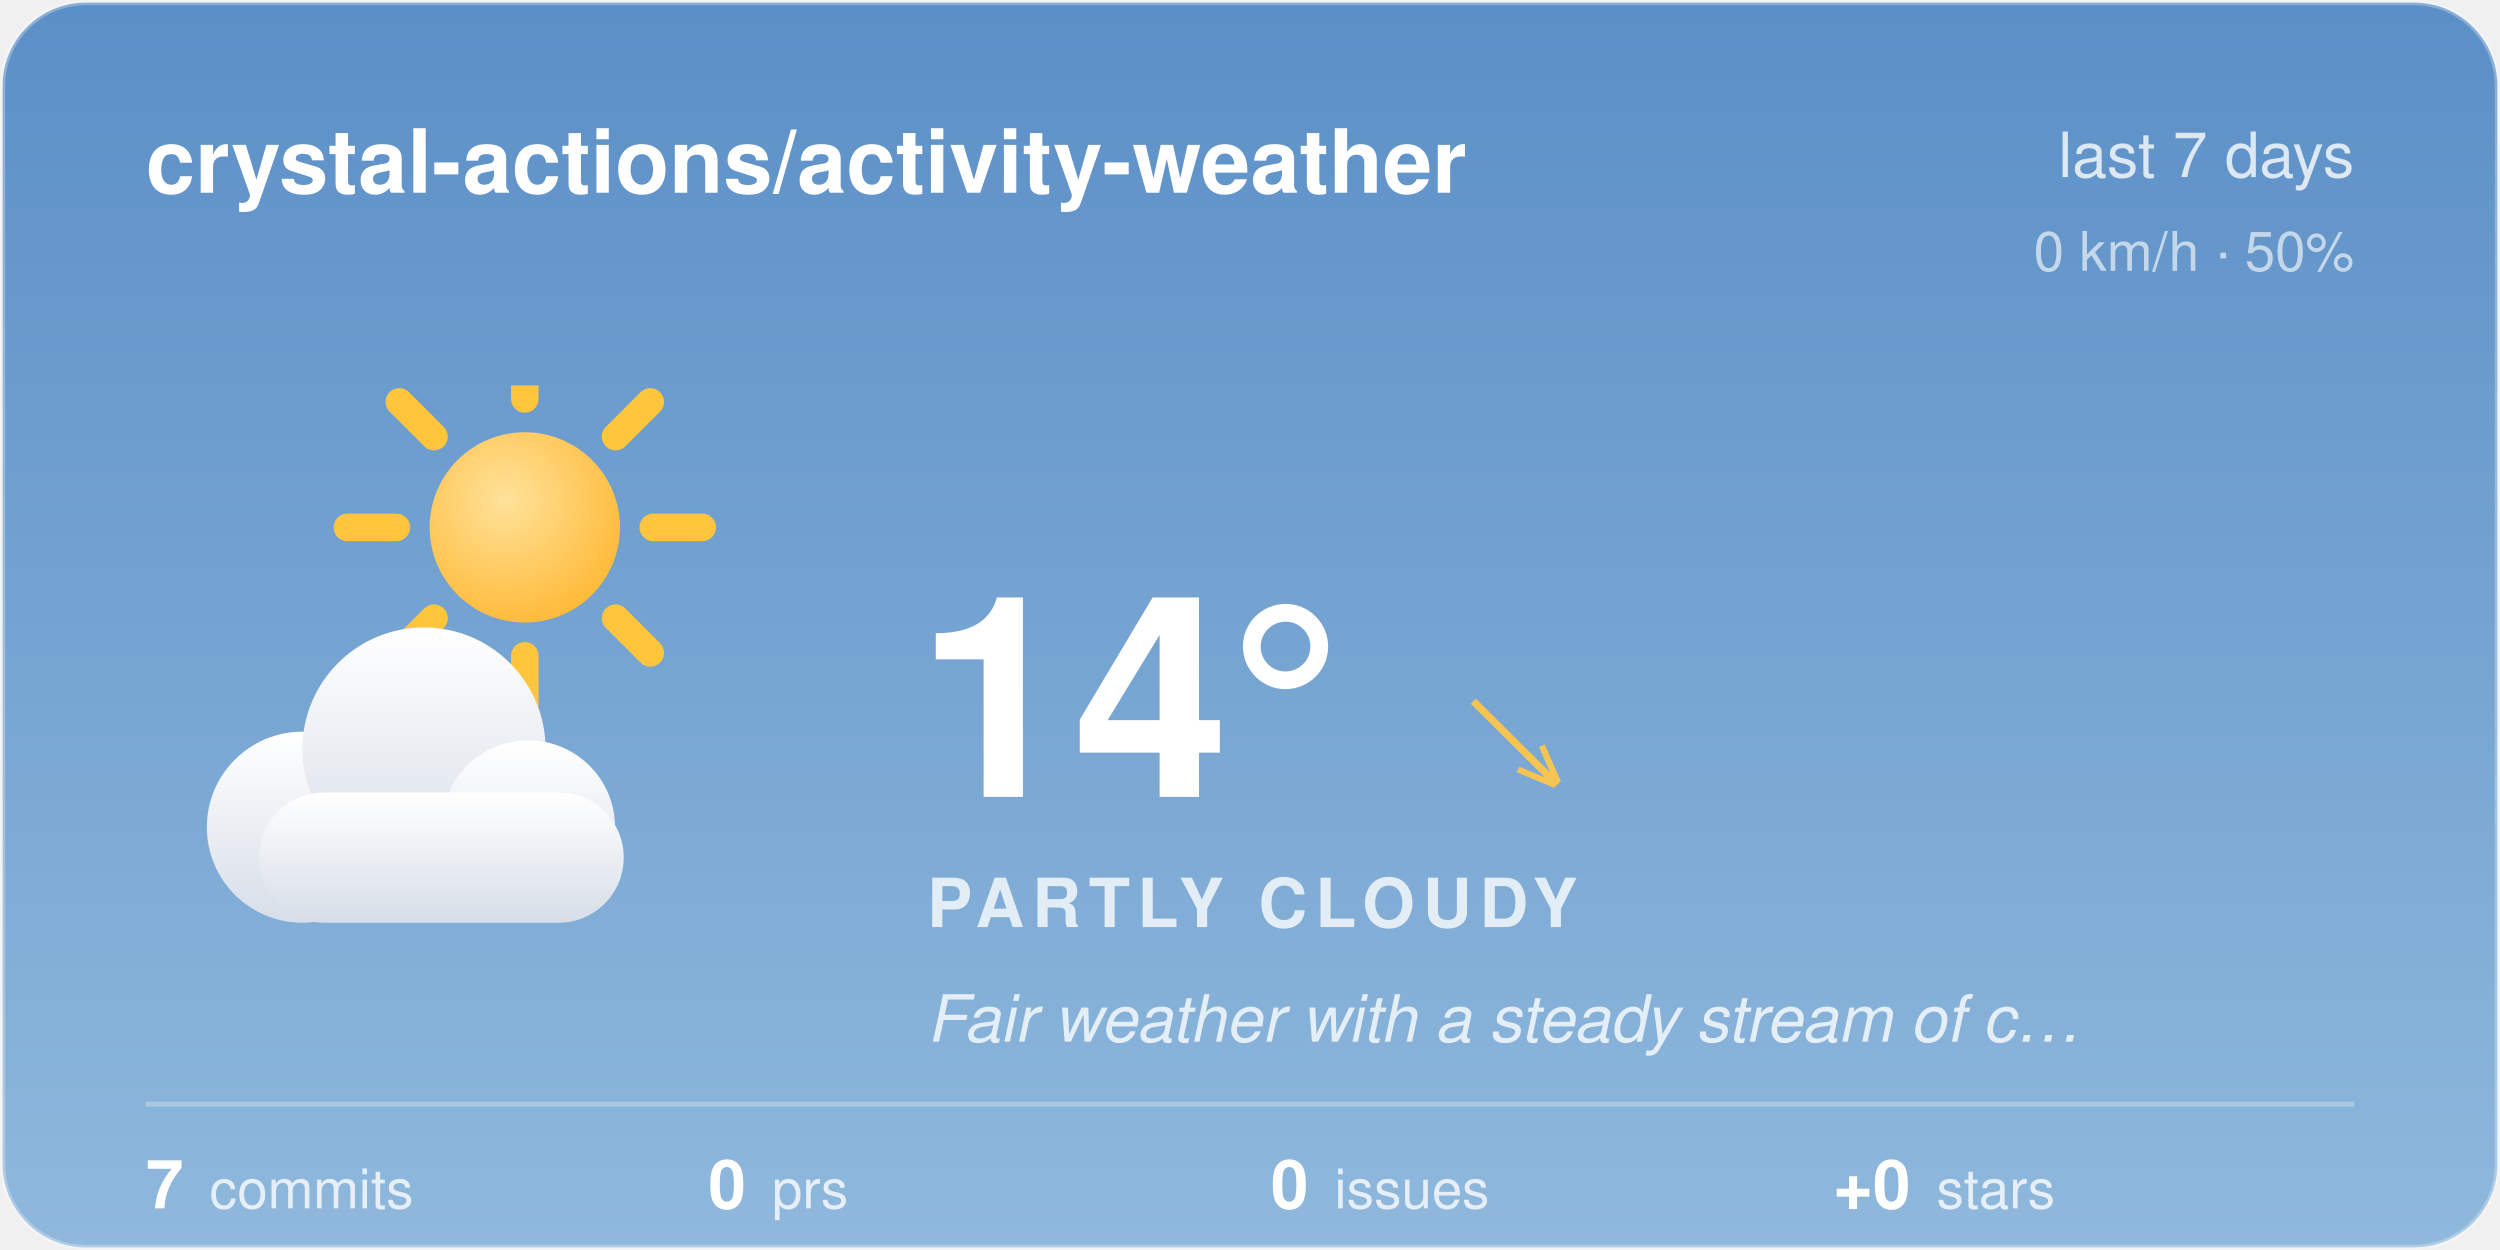
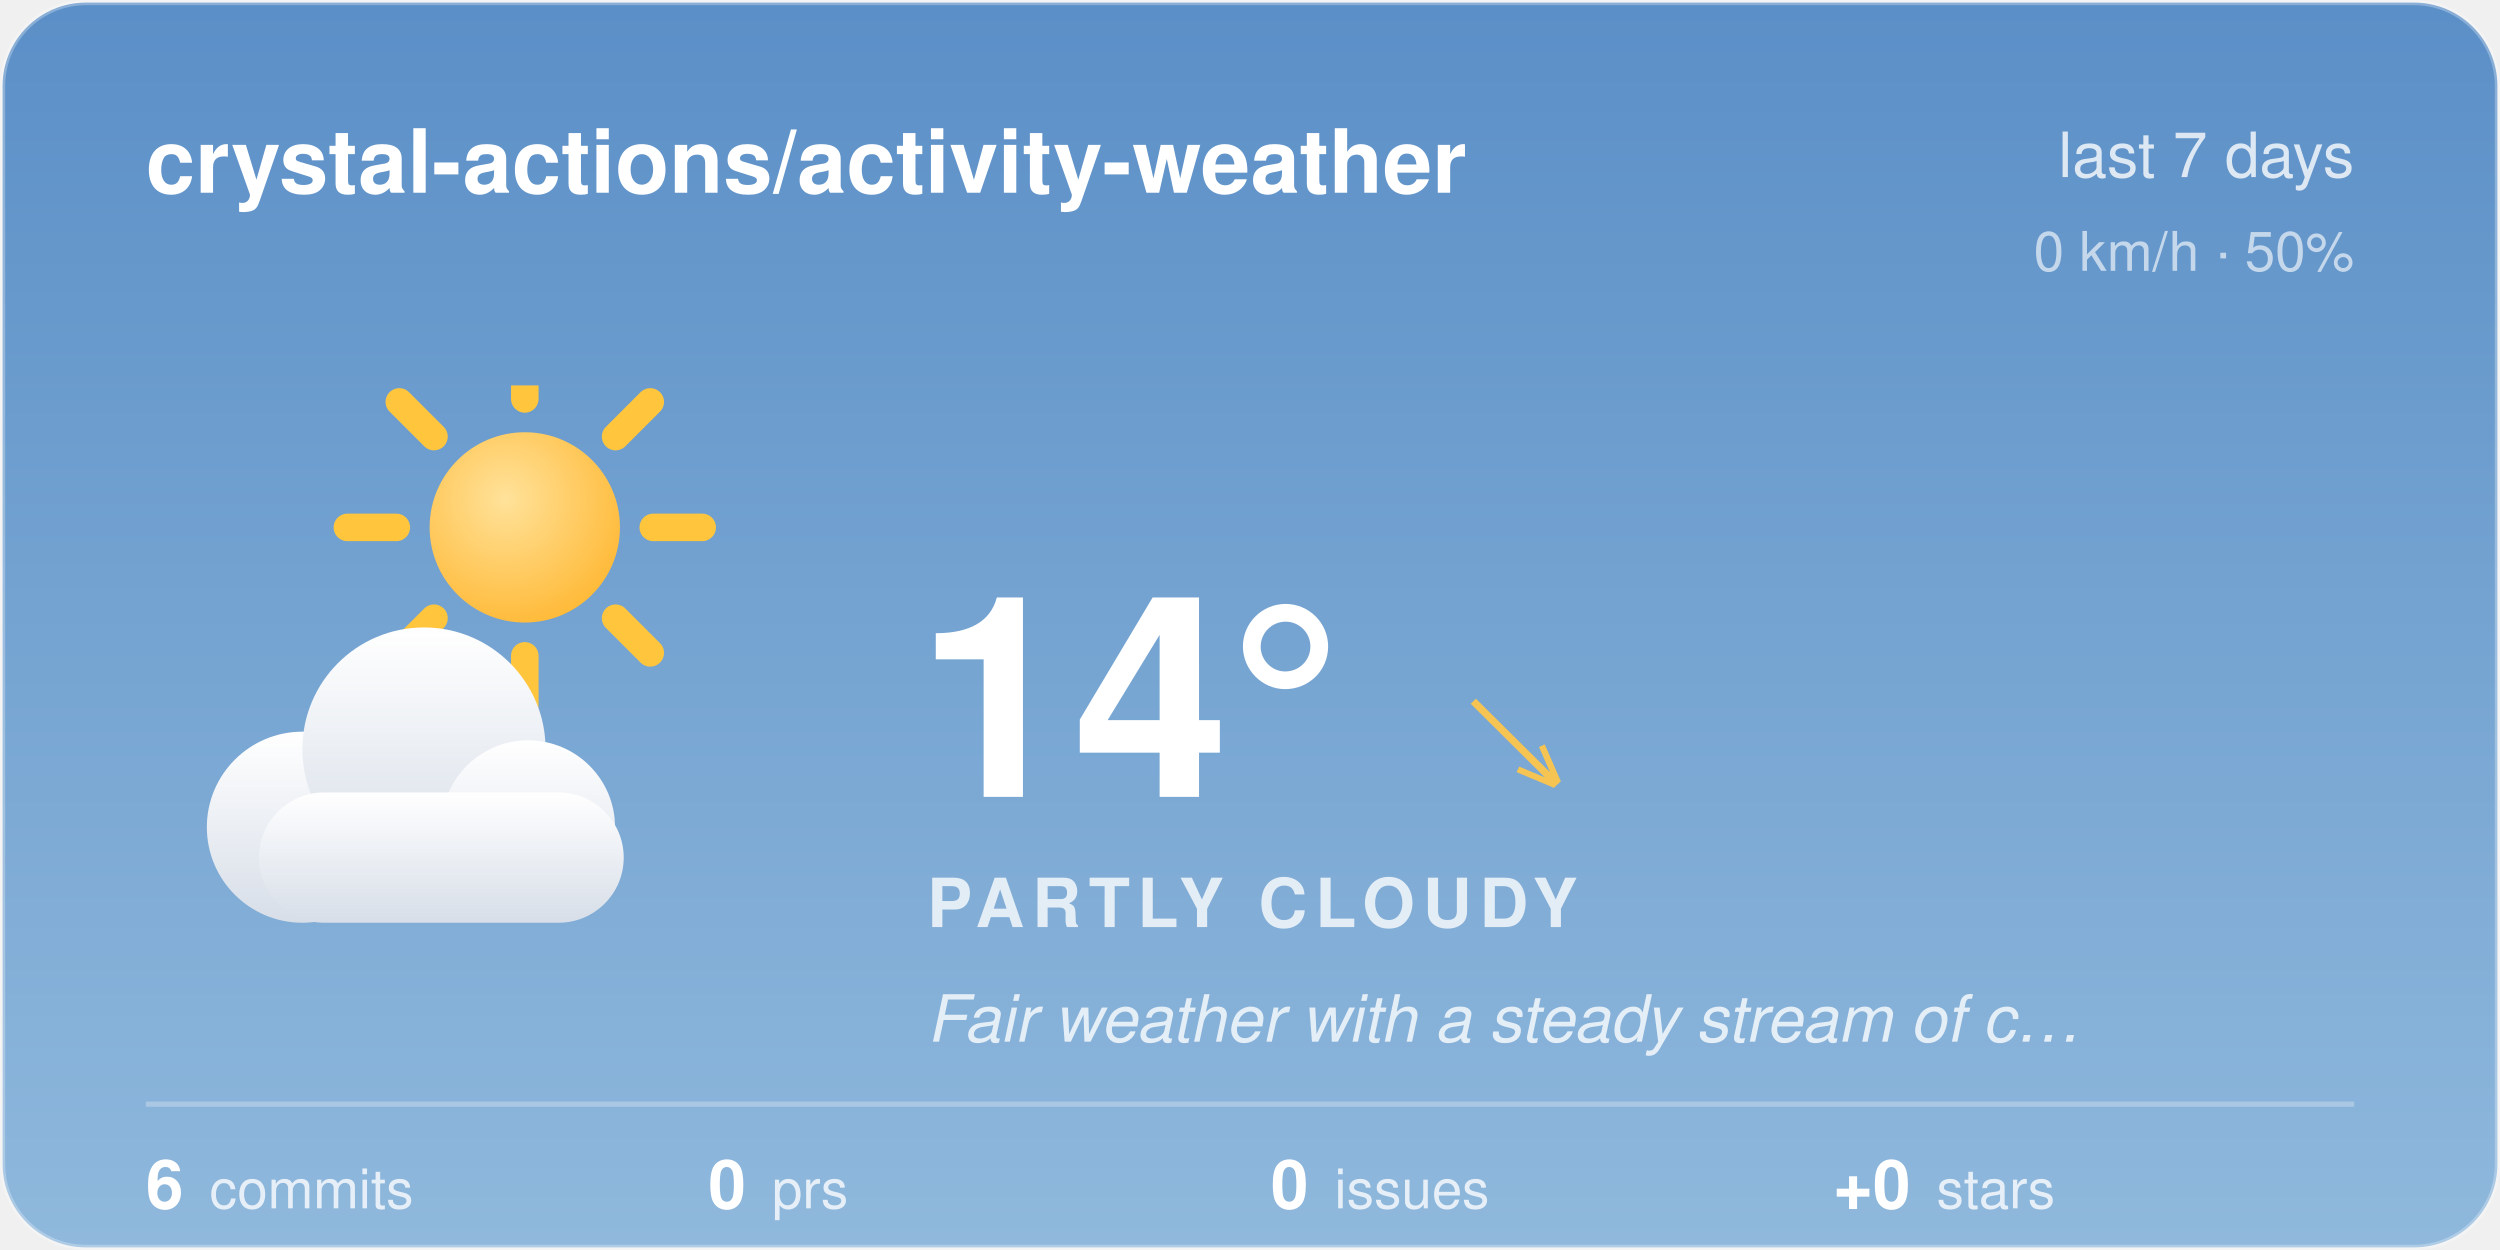
<svg xmlns="http://www.w3.org/2000/svg" width="480" height="240" viewBox="0 0 480 240">
  <style>@keyframes aw-spin{to{transform:rotate(360deg)}}.aw-rays{animation:aw-spin 90s linear infinite;transform-origin:32px 32px}@keyframes aw-drift{50%{transform:translateX(5px)}}.aw-cloud{animation:aw-drift 7s ease-in-out infinite}@media (prefers-reduced-motion:reduce){*{animation:none !important}}.aw-ink{fill:#ffffff}.aw-sub{fill:rgba(255,255,255,0.78)}.aw-faint{fill:rgba(255,255,255,0.28)}.aw-stroke{stroke:rgba(255,255,255,0.28)}.aw-s0{stop-color:#5B8FC7}.aw-s1{stop-color:#8FB8DC}.aw-c0{stop-color:#ffffff}.aw-c1{stop-color:#d7dee8}.aw-bg{fill:transparent}@media (prefers-color-scheme:dark){.aw-ink{fill:#ffffff}.aw-sub{fill:rgba(255,255,255,0.78)}.aw-faint{fill:rgba(255,255,255,0.28)}.aw-stroke{stroke:rgba(255,255,255,0.28)}.aw-s0{stop-color:#1B2A47}.aw-s1{stop-color:#45608A}.aw-c0{stop-color:#b8c4d4}.aw-c1{stop-color:#8494ac}.aw-bg{fill:transparent}}</style>
  <defs>
    <linearGradient id="aw-sky" x1="0" y1="0" x2="0" y2="1">
      <stop offset="0" class="aw-s0" />
      <stop offset="1" class="aw-s1" />
    </linearGradient>
    <linearGradient id="awg-cloud" x1="0" y1="0" x2="0" y2="1">
      <stop offset="0" class="aw-c0" />
      <stop offset="1" class="aw-c1" />
    </linearGradient>
    <radialGradient id="awg-sun" cx="0.4" cy="0.35" r="0.85">
      <stop offset="0" stop-color="#FFE29A" />
      <stop offset="1" stop-color="#FFB020" />
    </radialGradient>
    <linearGradient id="awg-storm" x1="0" y1="0" x2="0" y2="1">
      <stop offset="0" stop-color="#7A8699" />
      <stop offset="1" stop-color="#56637A" />
    </linearGradient>
    <symbol id="aw-i-partly_cloudy" viewBox="0 0 64 64">
      <g transform="translate(16,-8) scale(0.72)">
        <g class="aw-rays" stroke="#FFC53D" stroke-width="4.05" stroke-linecap="round">
          <line x1="50.9" y1="32" x2="58.1" y2="32" />
          <line x1="45.36" y1="45.36" x2="50.46" y2="50.46" />
          <line x1="32" y1="50.9" x2="32" y2="58.1" />
          <line x1="18.64" y1="45.36" x2="13.54" y2="50.46" />
          <line x1="13.1" y1="32" x2="5.9" y2="32" />
          <line x1="18.64" y1="18.64" x2="13.54" y2="13.54" />
          <line x1="32" y1="13.1" x2="32" y2="5.9" />
          <line x1="45.36" y1="18.64" x2="50.46" y2="13.54" />
        </g>
        <circle cx="32" cy="32" r="14" fill="url(#awg-sun)" />
      </g>
      <g class="aw-cloud" transform="translate(-2,10) scale(0.92)" fill="url(#awg-cloud)">
        <circle cx="19" cy="40" r="11" />
        <circle cx="33" cy="31" r="14" />
        <circle cx="45" cy="40" r="10" />
        <rect x="14" y="36" width="42" height="15" rx="7.5" />
      </g>
    </symbol>
    <clipPath id="aw-card">
      <rect x="1" y="1" width="478" height="238" rx="16" />
    </clipPath>
  </defs>
  <rect x="0.5" y="0.5" width="479" height="239" rx="16" fill="url(#aw-sky)" class="aw-stroke" />
  <g clip-path="url(#aw-card)">
  </g>
  <text x="28" y="37" font-family="-apple-system, 'Segoe UI', Helvetica, Arial, sans-serif" font-size="17" font-weight="600" class="aw-ink">crystal-actions/activity-weather</text>
  <text x="452" y="34" text-anchor="end" font-family="-apple-system, 'Segoe UI', Helvetica, Arial, sans-serif" font-size="12" class="aw-sub">last 7 days</text>
  <text x="452" y="52" text-anchor="end" font-family="-apple-system, 'Segoe UI', Helvetica, Arial, sans-serif" font-size="10.5" class="aw-sub" opacity="0.8">0 km/h · 50%</text>
  <use href="#aw-i-partly_cloudy" x="30" y="74" width="116" height="116" />
  <text x="176" y="153" font-family="-apple-system, 'Segoe UI', Helvetica, Arial, sans-serif" font-size="54" font-weight="700" class="aw-ink">14°</text>
  <text x="282.5" y="150" font-family="-apple-system, 'Segoe UI', Helvetica, Arial, sans-serif" font-size="24" fill="#F5C453">↘</text>
  <text x="178" y="178" font-family="-apple-system, 'Segoe UI', Helvetica, Arial, sans-serif" font-size="13" font-weight="600" letter-spacing="1.5" class="aw-sub">PARTLY CLOUDY</text>
  <text x="178" y="200" font-family="-apple-system, 'Segoe UI', Helvetica, Arial, sans-serif" font-size="12.5" font-style="italic" class="aw-sub">Fair weather with a steady stream of c…</text>
  <line x1="28" y1="212" x2="452" y2="212" class="aw-stroke" stroke-width="1" />
-   <text x="28" y="232" font-family="-apple-system, 'Segoe UI', Helvetica, Arial, sans-serif" font-size="13" font-weight="600" class="aw-ink">7<tspan dx="5" font-size="10.5" font-weight="400" class="aw-sub">commits</tspan>
+   <text x="28" y="232" font-family="-apple-system, 'Segoe UI', Helvetica, Arial, sans-serif" font-size="13" font-weight="600" class="aw-ink">6<tspan dx="5" font-size="10.5" font-weight="400" class="aw-sub">commits</tspan>
  </text>
  <text x="136" y="232" font-family="-apple-system, 'Segoe UI', Helvetica, Arial, sans-serif" font-size="13" font-weight="600" class="aw-ink">0<tspan dx="5" font-size="10.5" font-weight="400" class="aw-sub">prs</tspan>
  </text>
  <text x="244" y="232" font-family="-apple-system, 'Segoe UI', Helvetica, Arial, sans-serif" font-size="13" font-weight="600" class="aw-ink">0<tspan dx="5" font-size="10.5" font-weight="400" class="aw-sub">issues</tspan>
  </text>
  <text x="352" y="232" font-family="-apple-system, 'Segoe UI', Helvetica, Arial, sans-serif" font-size="13" font-weight="600" class="aw-ink">+0<tspan dx="5" font-size="10.5" font-weight="400" class="aw-sub">stars</tspan>
  </text>
</svg>
